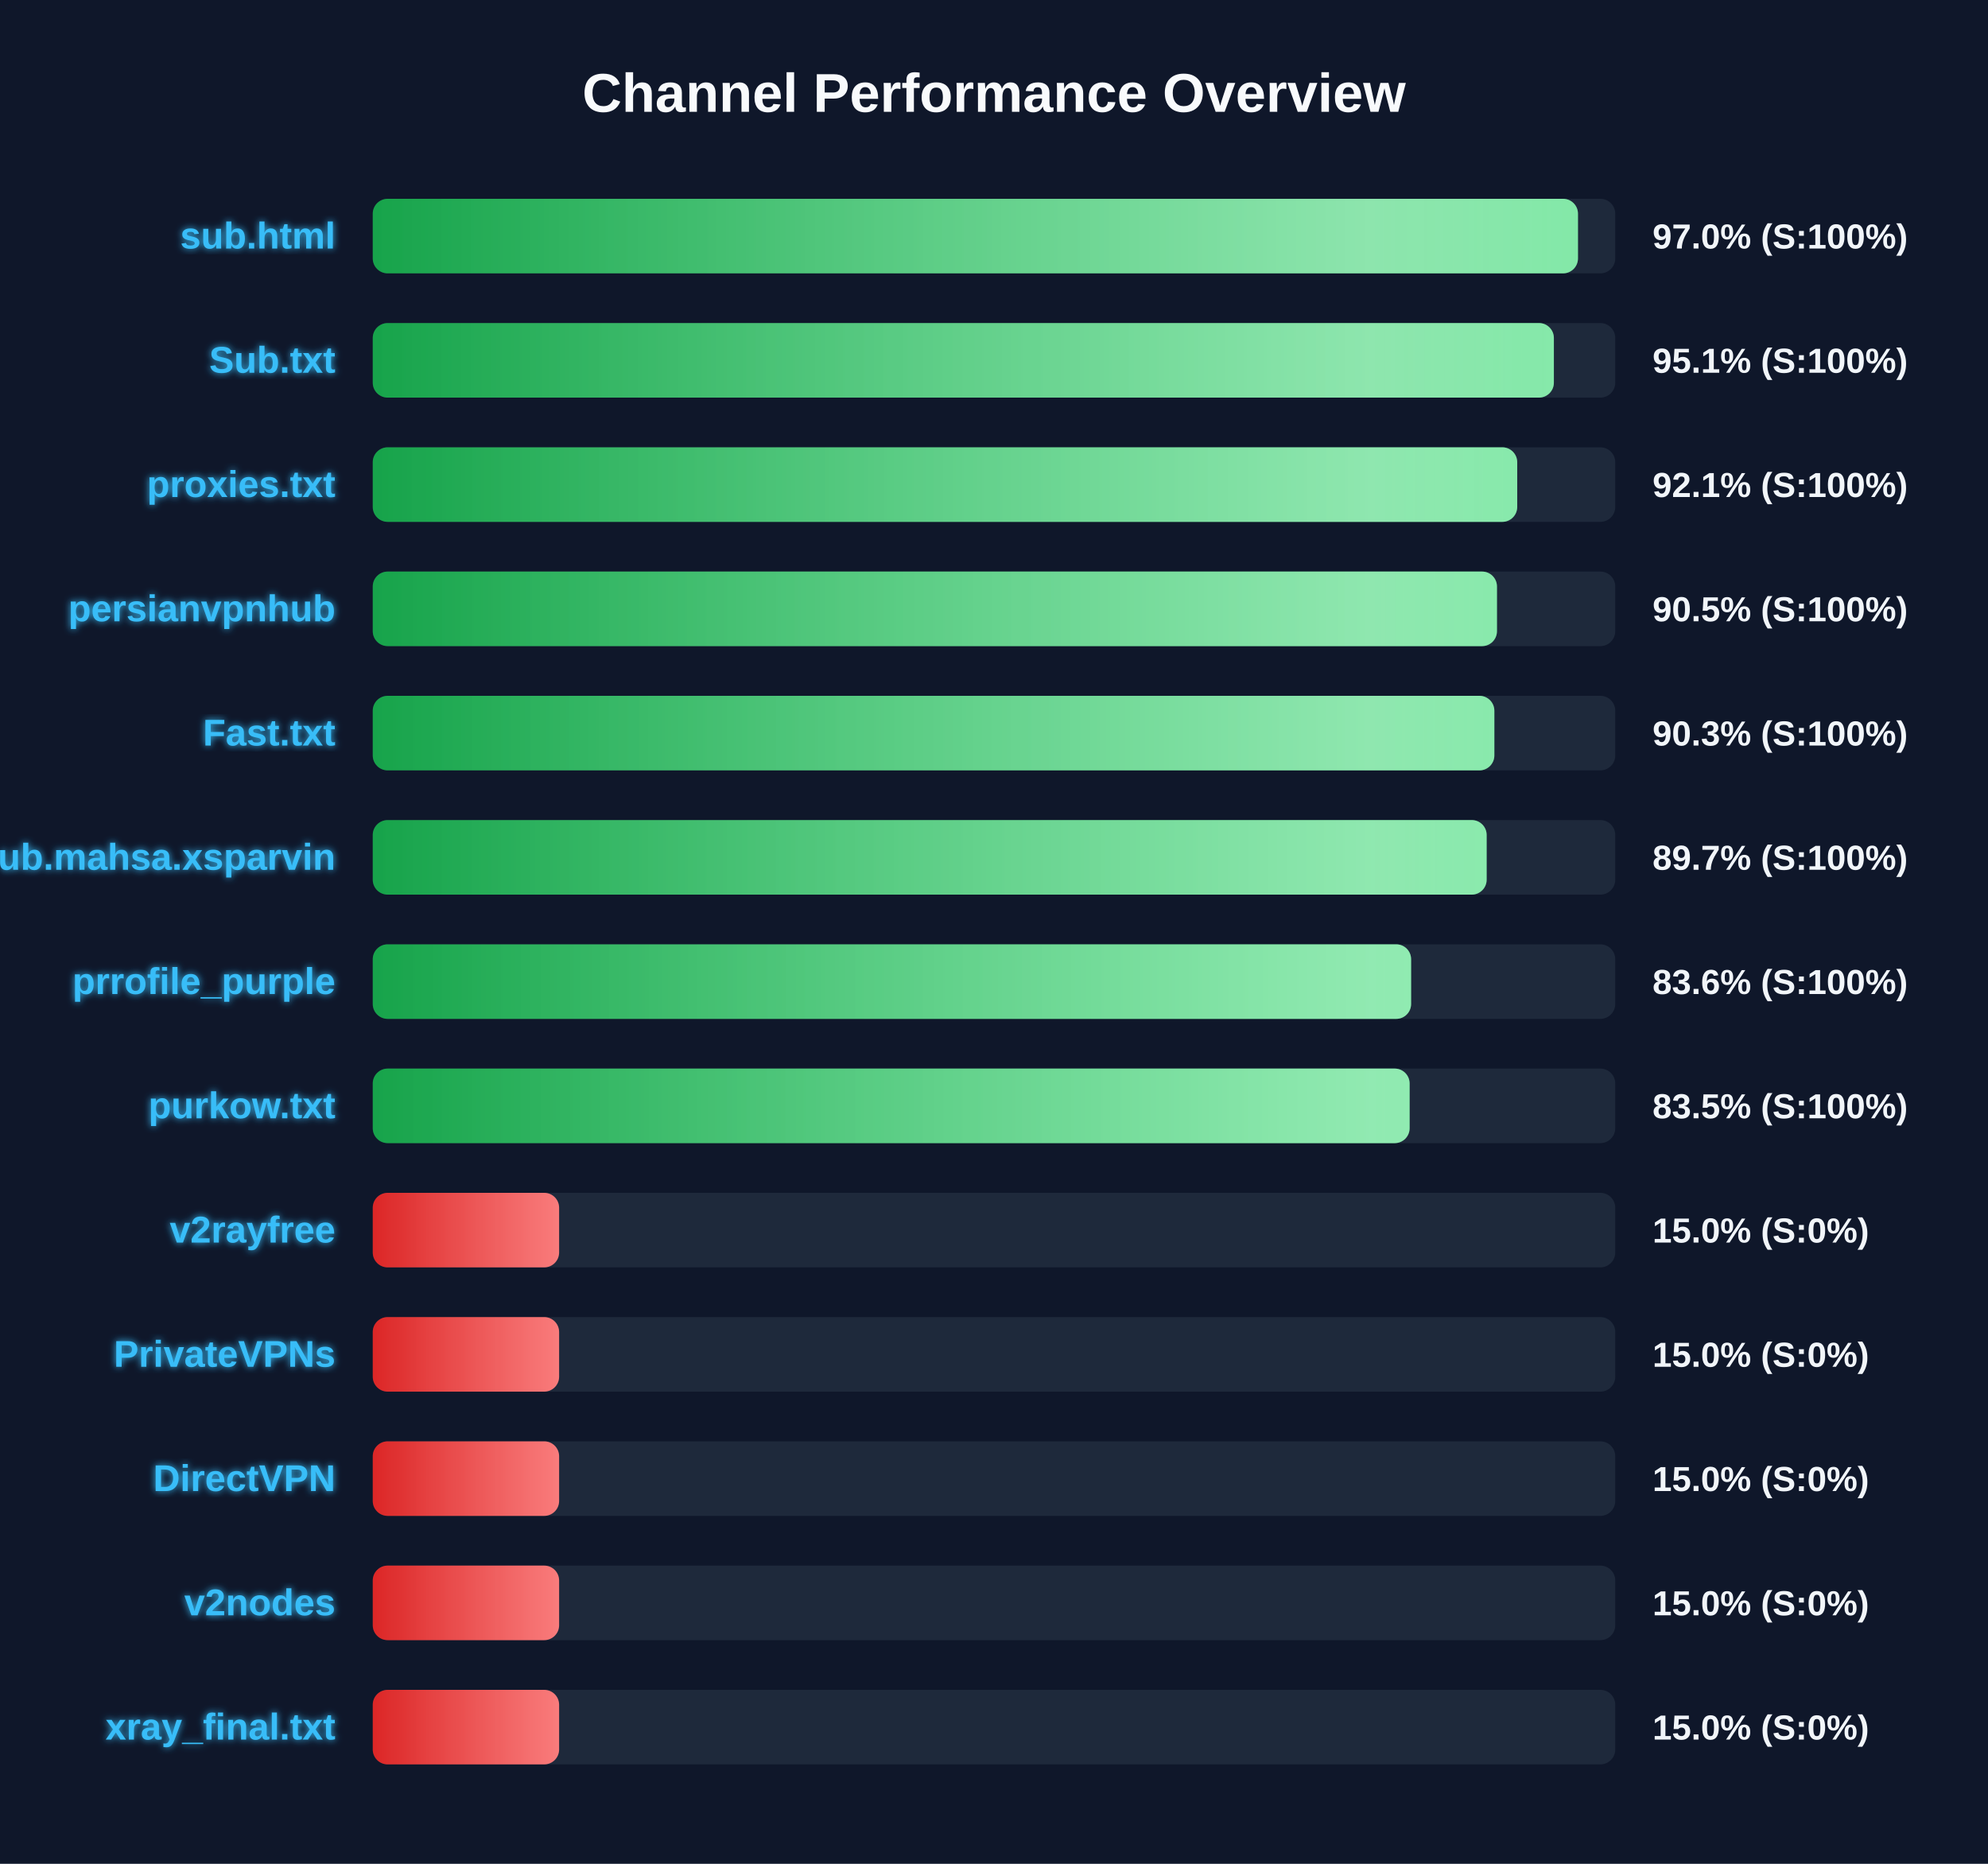
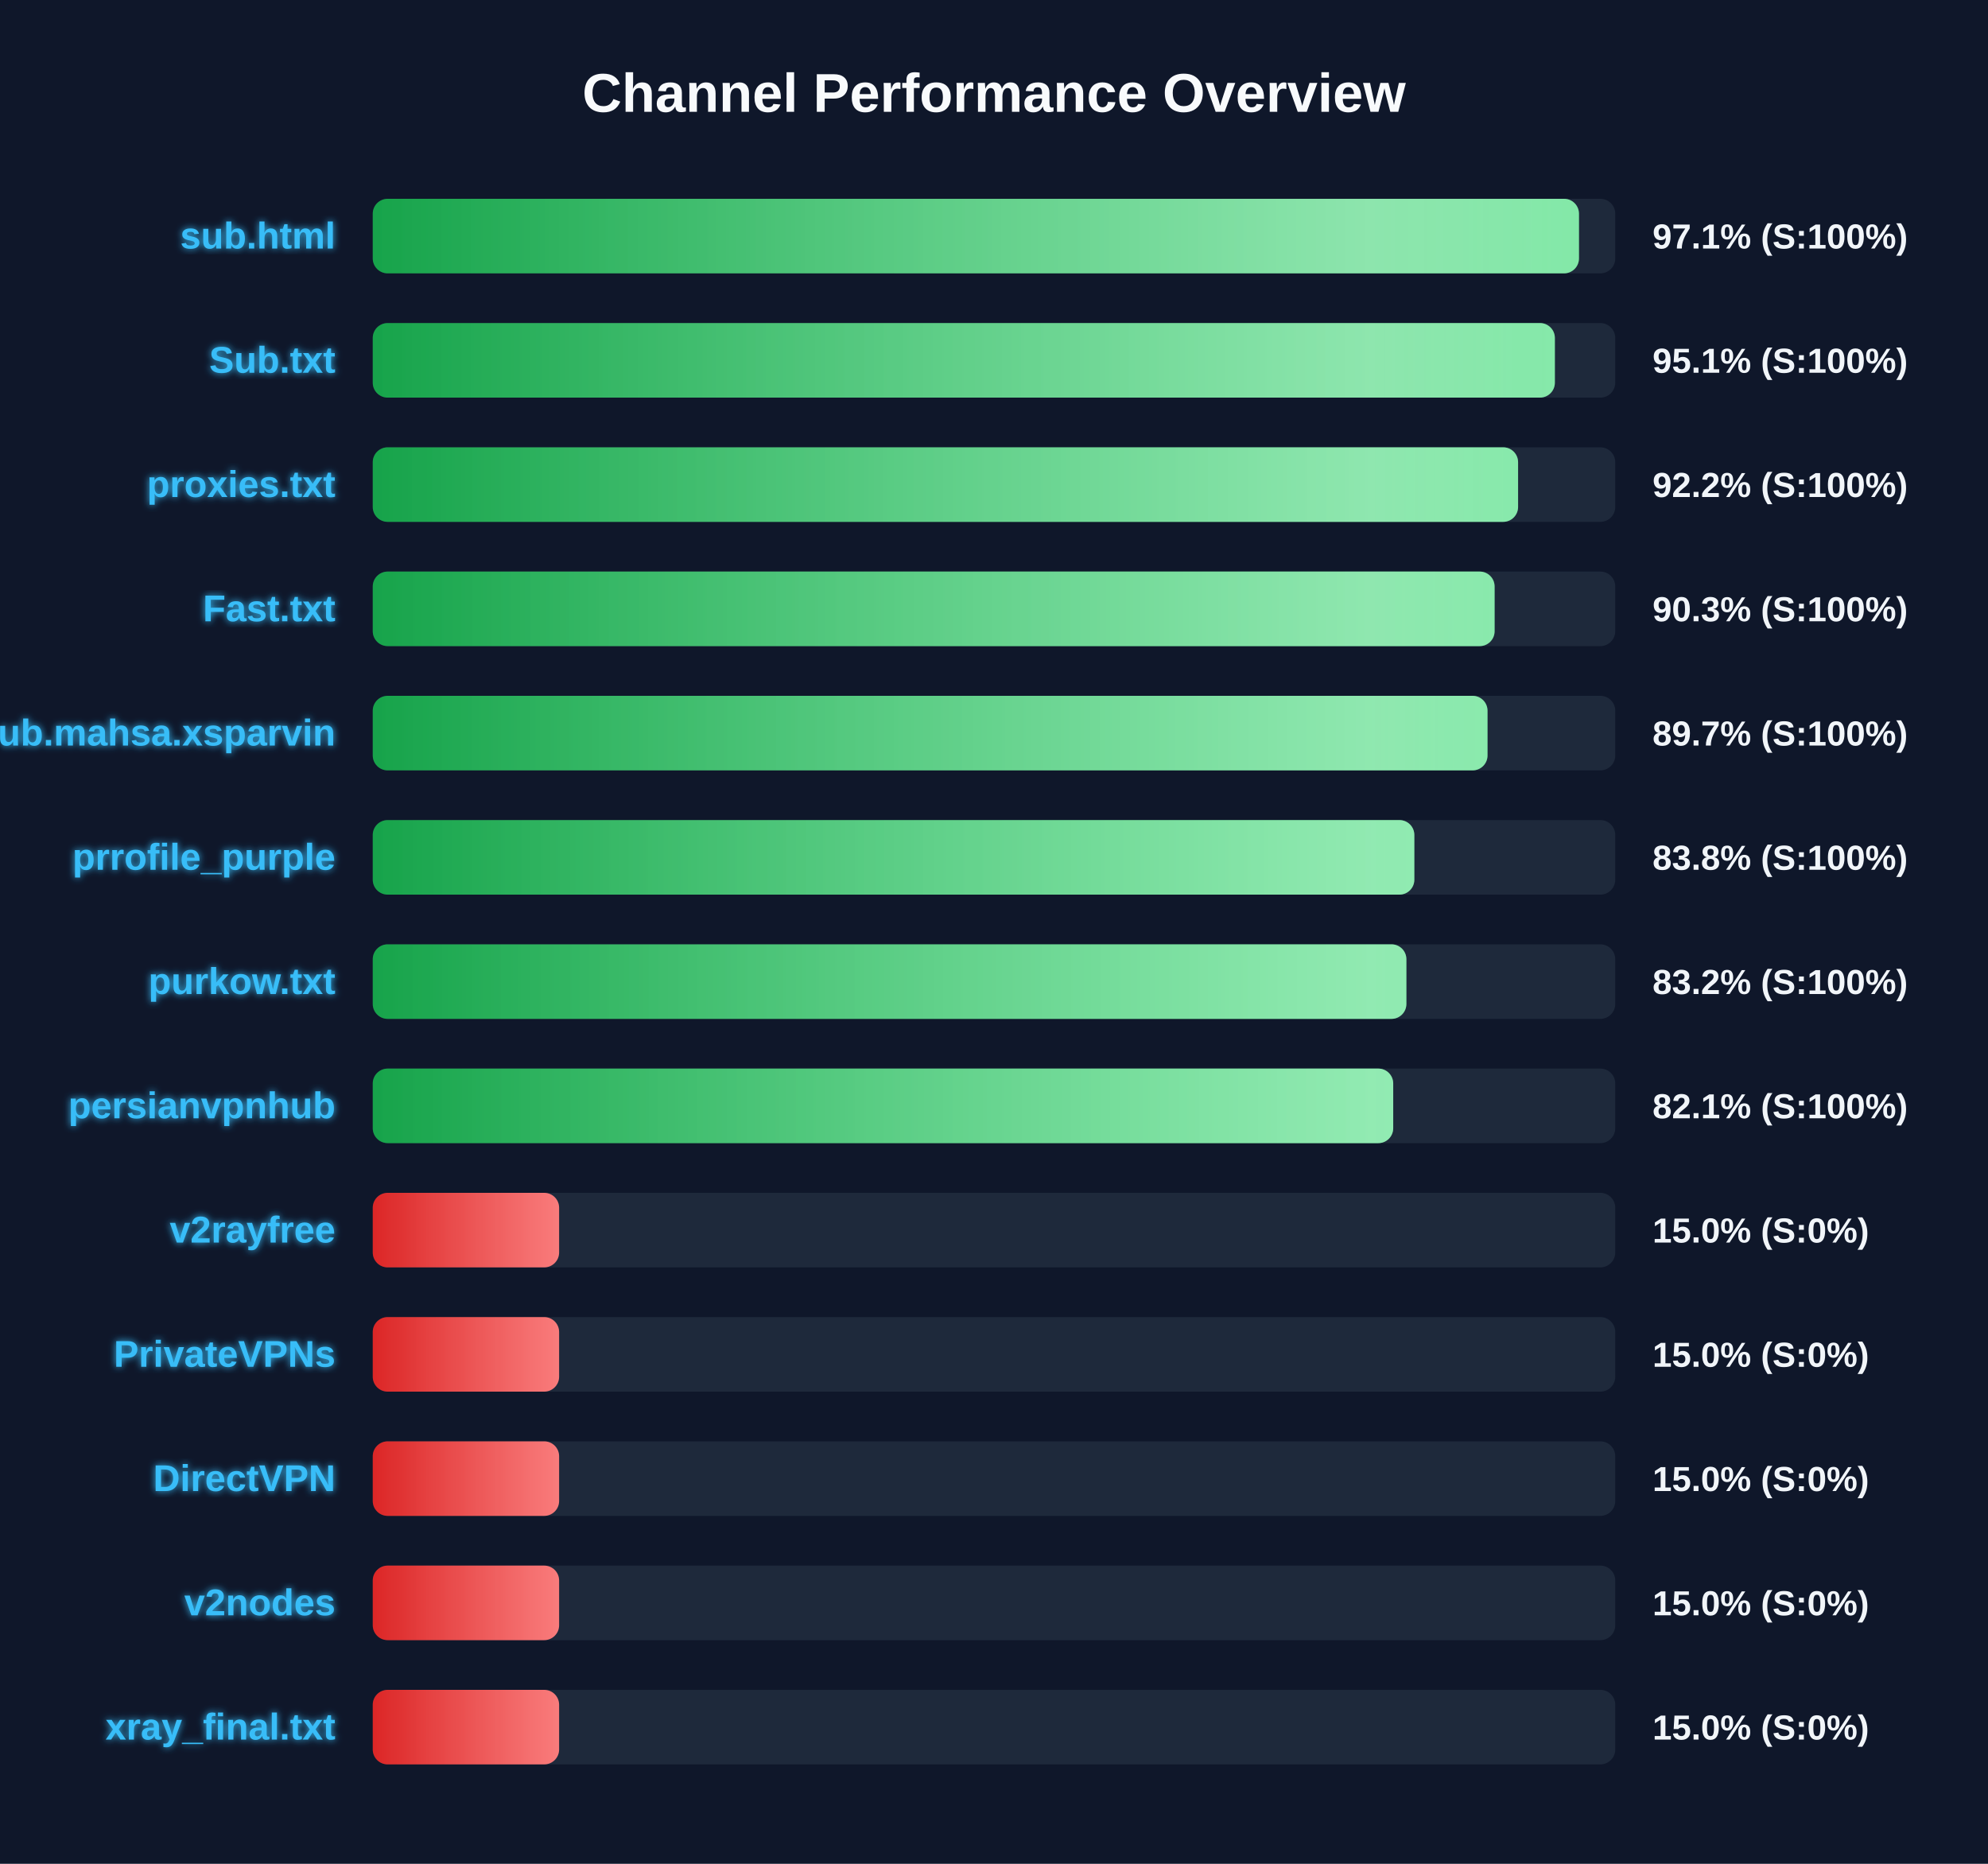
<svg xmlns="http://www.w3.org/2000/svg" width="800" height="750" version="1.1">
  <defs>
    <linearGradient id="grad-green" x1="0%" y1="0%" x2="100%" y2="0%">
      <stop offset="0%" stop-color="#16a34a" />
      <stop offset="100%" stop-color="#4ade80" />
    </linearGradient>
    <linearGradient id="grad-yellow" x1="0%" y1="0%" x2="100%" y2="0%">
      <stop offset="0%" stop-color="#ca8a04" />
      <stop offset="100%" stop-color="#fde047" />
    </linearGradient>
    <linearGradient id="grad-red" x1="0%" y1="0%" x2="100%" y2="0%">
      <stop offset="0%" stop-color="#dc2626" />
      <stop offset="100%" stop-color="#f87171" />
    </linearGradient>
    <linearGradient id="shimmer" x1="0%" y1="0%" x2="100%" y2="0%">
      <stop offset="0%" stop-color="rgba(255,255,255,0)" />
      <stop offset="50%" stop-color="rgba(255,255,255,0.4)" />
      <stop offset="100%" stop-color="rgba(255,255,255,0)" />
    </linearGradient>
    <filter id="glow" x="-20%" y="-20%" width="140%" height="140%">
      <feGaussianBlur stdDeviation="1.5" result="blur" />
      <feComposite in="SourceGraphic" in2="blur" operator="over" />
    </filter>
  </defs>
  <style>
        .bg-rect { fill: #0f172a; }
        .title { font: bold 22px 'Segoe UI', Arial, sans-serif; fill: #f8fafc; }
        .row { font: bold 15px 'Segoe UI', Arial, sans-serif; fill: #38bdf8; filter: url(#glow); }
        .score { font: bold 14px 'Segoe UI', Arial, sans-serif; fill: #f1f5f9; }
        @keyframes shimmer-anim {
            0% { transform: translateX(-100%); }
            100% { transform: translateX(200%); }
        }
        .shimmer-rect {
            animation: shimmer-anim 2.5s infinite linear;
        }
    </style>
  <rect width="100%" height="100%" class="bg-rect" />
  <text x="400" y="45" text-anchor="middle" class="title">Channel Performance Overview</text>
  <rect x="150" y="80" width="500" height="30" fill="#1e293b" rx="6" />
  <clipPath id="clip-0">
-     <rect x="150" y="80" width="485.0" height="30" rx="6" />
+     <rect x="150" y="80" width="485.4" height="30" rx="6" />
  </clipPath>
-   <rect x="150" y="80" width="485.0" height="30" fill="url(#grad-green)" rx="6" />
+   <rect x="150" y="80" width="485.4" height="30" fill="url(#grad-green)" rx="6" />
  <g clip-path="url(#clip-0)">
    <rect x="150" y="80" width="100%" height="30" fill="url(#shimmer)" class="shimmer-rect" />
  </g>
  <text x="135" y="100" text-anchor="end" class="row">sub.html</text>
-   <text x="665" y="100" text-anchor="start" class="score">97.0% (S:100%)</text>
+   <text x="665" y="100" text-anchor="start" class="score">97.1% (S:100%)</text>
  <rect x="150" y="130" width="500" height="30" fill="#1e293b" rx="6" />
  <clipPath id="clip-1">
-     <rect x="150" y="130" width="475.3" height="30" rx="6" />
+     <rect x="150" y="130" width="475.7" height="30" rx="6" />
  </clipPath>
-   <rect x="150" y="130" width="475.3" height="30" fill="url(#grad-green)" rx="6" />
+   <rect x="150" y="130" width="475.7" height="30" fill="url(#grad-green)" rx="6" />
  <g clip-path="url(#clip-1)">
    <rect x="150" y="130" width="100%" height="30" fill="url(#shimmer)" class="shimmer-rect" />
  </g>
  <text x="135" y="150" text-anchor="end" class="row">Sub.txt</text>
  <text x="665" y="150" text-anchor="start" class="score">95.1% (S:100%)</text>
  <rect x="150" y="180" width="500" height="30" fill="#1e293b" rx="6" />
  <clipPath id="clip-2">
-     <rect x="150" y="180" width="460.55" height="30" rx="6" />
+     <rect x="150" y="180" width="460.9" height="30" rx="6" />
  </clipPath>
-   <rect x="150" y="180" width="460.55" height="30" fill="url(#grad-green)" rx="6" />
+   <rect x="150" y="180" width="460.9" height="30" fill="url(#grad-green)" rx="6" />
  <g clip-path="url(#clip-2)">
    <rect x="150" y="180" width="100%" height="30" fill="url(#shimmer)" class="shimmer-rect" />
  </g>
  <text x="135" y="200" text-anchor="end" class="row">proxies.txt</text>
-   <text x="665" y="200" text-anchor="start" class="score">92.1% (S:100%)</text>
+   <text x="665" y="200" text-anchor="start" class="score">92.2% (S:100%)</text>
  <rect x="150" y="230" width="500" height="30" fill="#1e293b" rx="6" />
  <clipPath id="clip-3">
-     <rect x="150" y="230" width="452.4" height="30" rx="6" />
+     <rect x="150" y="230" width="451.45" height="30" rx="6" />
  </clipPath>
-   <rect x="150" y="230" width="452.4" height="30" fill="url(#grad-green)" rx="6" />
+   <rect x="150" y="230" width="451.45" height="30" fill="url(#grad-green)" rx="6" />
  <g clip-path="url(#clip-3)">
    <rect x="150" y="230" width="100%" height="30" fill="url(#shimmer)" class="shimmer-rect" />
  </g>
-   <text x="135" y="250" text-anchor="end" class="row">persianvpnhub</text>
-   <text x="665" y="250" text-anchor="start" class="score">90.5% (S:100%)</text>
+   <text x="135" y="250" text-anchor="end" class="row">Fast.txt</text>
+   <text x="665" y="250" text-anchor="start" class="score">90.3% (S:100%)</text>
  <rect x="150" y="280" width="500" height="30" fill="#1e293b" rx="6" />
  <clipPath id="clip-4">
-     <rect x="150" y="280" width="451.35" height="30" rx="6" />
+     <rect x="150" y="280" width="448.6" height="30" rx="6" />
  </clipPath>
-   <rect x="150" y="280" width="451.35" height="30" fill="url(#grad-green)" rx="6" />
+   <rect x="150" y="280" width="448.6" height="30" fill="url(#grad-green)" rx="6" />
  <g clip-path="url(#clip-4)">
    <rect x="150" y="280" width="100%" height="30" fill="url(#shimmer)" class="shimmer-rect" />
  </g>
-   <text x="135" y="300" text-anchor="end" class="row">Fast.txt</text>
-   <text x="665" y="300" text-anchor="start" class="score">90.3% (S:100%)</text>
+   <text x="135" y="300" text-anchor="end" class="row">Sub.mahsa.xsparvin</text>
+   <text x="665" y="300" text-anchor="start" class="score">89.7% (S:100%)</text>
  <rect x="150" y="330" width="500" height="30" fill="#1e293b" rx="6" />
  <clipPath id="clip-5">
-     <rect x="150" y="330" width="448.25" height="30" rx="6" />
+     <rect x="150" y="330" width="419.15" height="30" rx="6" />
  </clipPath>
-   <rect x="150" y="330" width="448.25" height="30" fill="url(#grad-green)" rx="6" />
+   <rect x="150" y="330" width="419.15" height="30" fill="url(#grad-green)" rx="6" />
  <g clip-path="url(#clip-5)">
    <rect x="150" y="330" width="100%" height="30" fill="url(#shimmer)" class="shimmer-rect" />
  </g>
-   <text x="135" y="350" text-anchor="end" class="row">Sub.mahsa.xsparvin</text>
-   <text x="665" y="350" text-anchor="start" class="score">89.7% (S:100%)</text>
+   <text x="135" y="350" text-anchor="end" class="row">prrofile_purple</text>
+   <text x="665" y="350" text-anchor="start" class="score">83.8% (S:100%)</text>
  <rect x="150" y="380" width="500" height="30" fill="#1e293b" rx="6" />
  <clipPath id="clip-6">
-     <rect x="150" y="380" width="417.85" height="30" rx="6" />
+     <rect x="150" y="380" width="415.95" height="30" rx="6" />
  </clipPath>
-   <rect x="150" y="380" width="417.85" height="30" fill="url(#grad-green)" rx="6" />
+   <rect x="150" y="380" width="415.95" height="30" fill="url(#grad-green)" rx="6" />
  <g clip-path="url(#clip-6)">
    <rect x="150" y="380" width="100%" height="30" fill="url(#shimmer)" class="shimmer-rect" />
  </g>
-   <text x="135" y="400" text-anchor="end" class="row">prrofile_purple</text>
-   <text x="665" y="400" text-anchor="start" class="score">83.6% (S:100%)</text>
+   <text x="135" y="400" text-anchor="end" class="row">purkow.txt</text>
+   <text x="665" y="400" text-anchor="start" class="score">83.2% (S:100%)</text>
  <rect x="150" y="430" width="500" height="30" fill="#1e293b" rx="6" />
  <clipPath id="clip-7">
-     <rect x="150" y="430" width="417.25" height="30" rx="6" />
+     <rect x="150" y="430" width="410.65" height="30" rx="6" />
  </clipPath>
-   <rect x="150" y="430" width="417.25" height="30" fill="url(#grad-green)" rx="6" />
+   <rect x="150" y="430" width="410.65" height="30" fill="url(#grad-green)" rx="6" />
  <g clip-path="url(#clip-7)">
    <rect x="150" y="430" width="100%" height="30" fill="url(#shimmer)" class="shimmer-rect" />
  </g>
-   <text x="135" y="450" text-anchor="end" class="row">purkow.txt</text>
-   <text x="665" y="450" text-anchor="start" class="score">83.5% (S:100%)</text>
+   <text x="135" y="450" text-anchor="end" class="row">persianvpnhub</text>
+   <text x="665" y="450" text-anchor="start" class="score">82.1% (S:100%)</text>
  <rect x="150" y="480" width="500" height="30" fill="#1e293b" rx="6" />
  <clipPath id="clip-8">
    <rect x="150" y="480" width="75.0" height="30" rx="6" />
  </clipPath>
  <rect x="150" y="480" width="75.0" height="30" fill="url(#grad-red)" rx="6" />
  <g clip-path="url(#clip-8)">
    <rect x="150" y="480" width="100%" height="30" fill="url(#shimmer)" class="shimmer-rect" />
  </g>
  <text x="135" y="500" text-anchor="end" class="row">v2rayfree</text>
  <text x="665" y="500" text-anchor="start" class="score">15.0% (S:0%)</text>
  <rect x="150" y="530" width="500" height="30" fill="#1e293b" rx="6" />
  <clipPath id="clip-9">
    <rect x="150" y="530" width="75.0" height="30" rx="6" />
  </clipPath>
  <rect x="150" y="530" width="75.0" height="30" fill="url(#grad-red)" rx="6" />
  <g clip-path="url(#clip-9)">
    <rect x="150" y="530" width="100%" height="30" fill="url(#shimmer)" class="shimmer-rect" />
  </g>
  <text x="135" y="550" text-anchor="end" class="row">PrivateVPNs</text>
  <text x="665" y="550" text-anchor="start" class="score">15.0% (S:0%)</text>
  <rect x="150" y="580" width="500" height="30" fill="#1e293b" rx="6" />
  <clipPath id="clip-10">
    <rect x="150" y="580" width="75.0" height="30" rx="6" />
  </clipPath>
  <rect x="150" y="580" width="75.0" height="30" fill="url(#grad-red)" rx="6" />
  <g clip-path="url(#clip-10)">
    <rect x="150" y="580" width="100%" height="30" fill="url(#shimmer)" class="shimmer-rect" />
  </g>
  <text x="135" y="600" text-anchor="end" class="row">DirectVPN</text>
  <text x="665" y="600" text-anchor="start" class="score">15.0% (S:0%)</text>
  <rect x="150" y="630" width="500" height="30" fill="#1e293b" rx="6" />
  <clipPath id="clip-11">
    <rect x="150" y="630" width="75.0" height="30" rx="6" />
  </clipPath>
  <rect x="150" y="630" width="75.0" height="30" fill="url(#grad-red)" rx="6" />
  <g clip-path="url(#clip-11)">
    <rect x="150" y="630" width="100%" height="30" fill="url(#shimmer)" class="shimmer-rect" />
  </g>
  <text x="135" y="650" text-anchor="end" class="row">v2nodes</text>
  <text x="665" y="650" text-anchor="start" class="score">15.0% (S:0%)</text>
  <rect x="150" y="680" width="500" height="30" fill="#1e293b" rx="6" />
  <clipPath id="clip-12">
    <rect x="150" y="680" width="75.0" height="30" rx="6" />
  </clipPath>
  <rect x="150" y="680" width="75.0" height="30" fill="url(#grad-red)" rx="6" />
  <g clip-path="url(#clip-12)">
    <rect x="150" y="680" width="100%" height="30" fill="url(#shimmer)" class="shimmer-rect" />
  </g>
  <text x="135" y="700" text-anchor="end" class="row">xray_final.txt</text>
  <text x="665" y="700" text-anchor="start" class="score">15.0% (S:0%)</text>
</svg>
